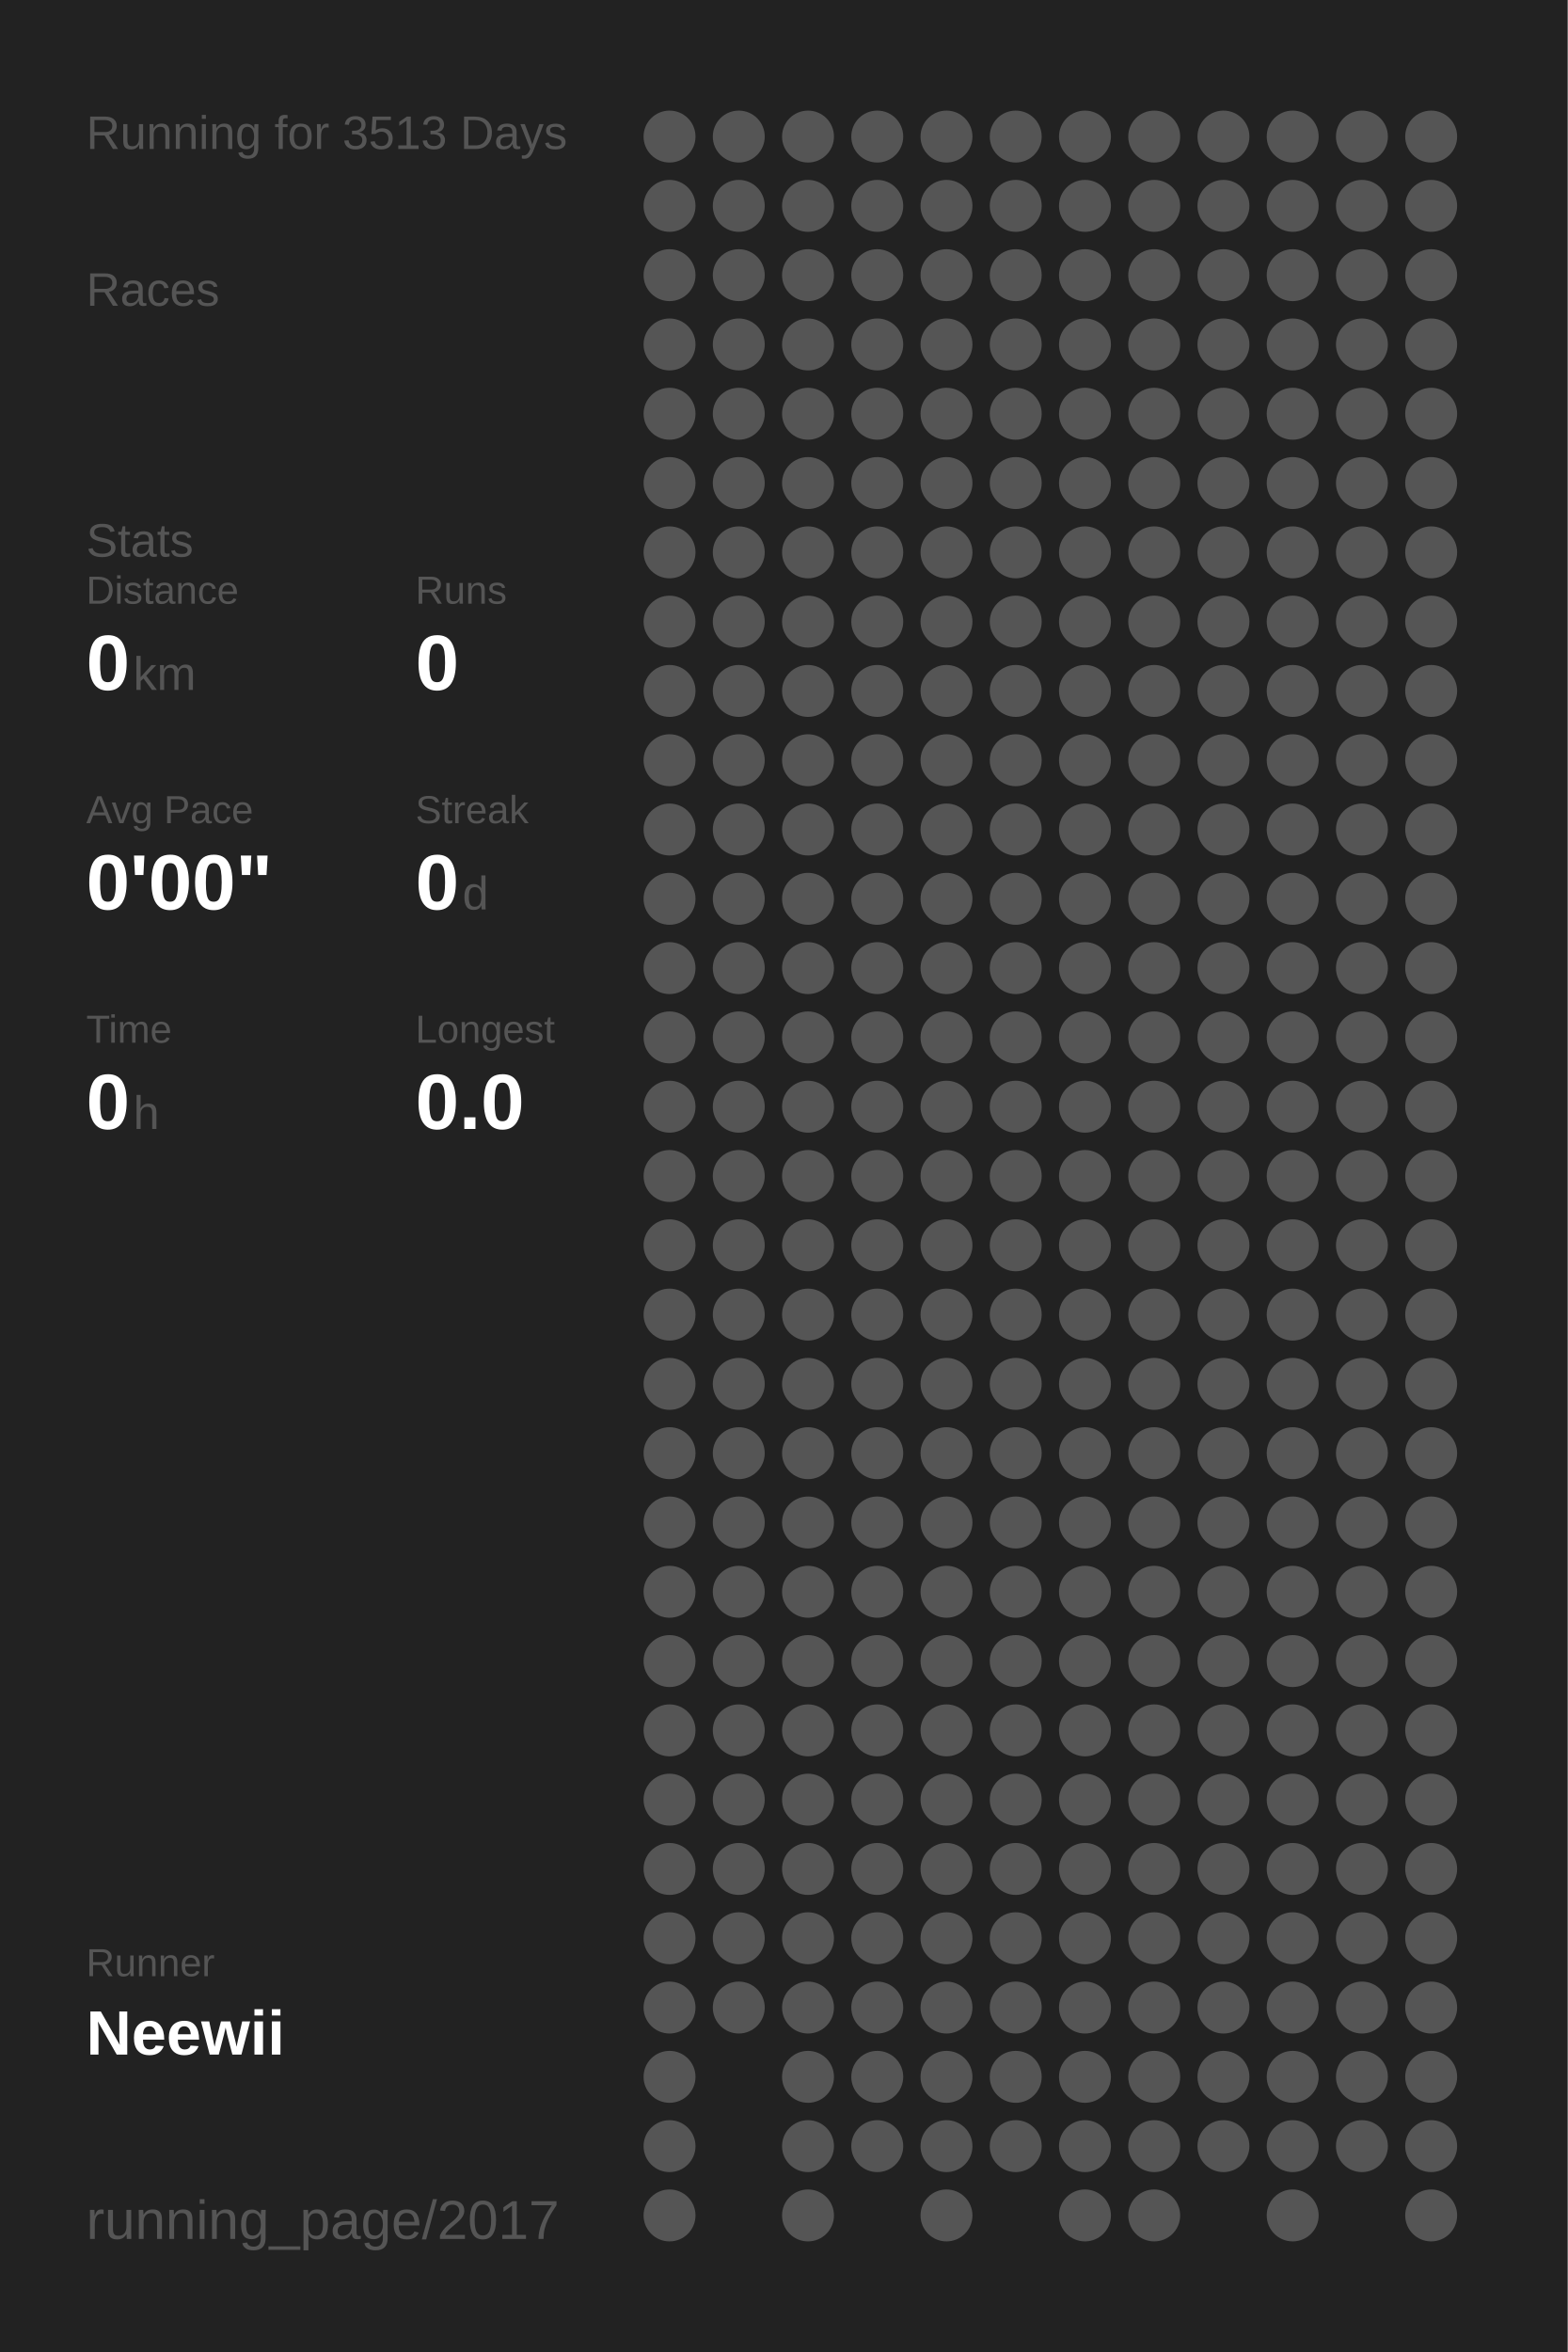
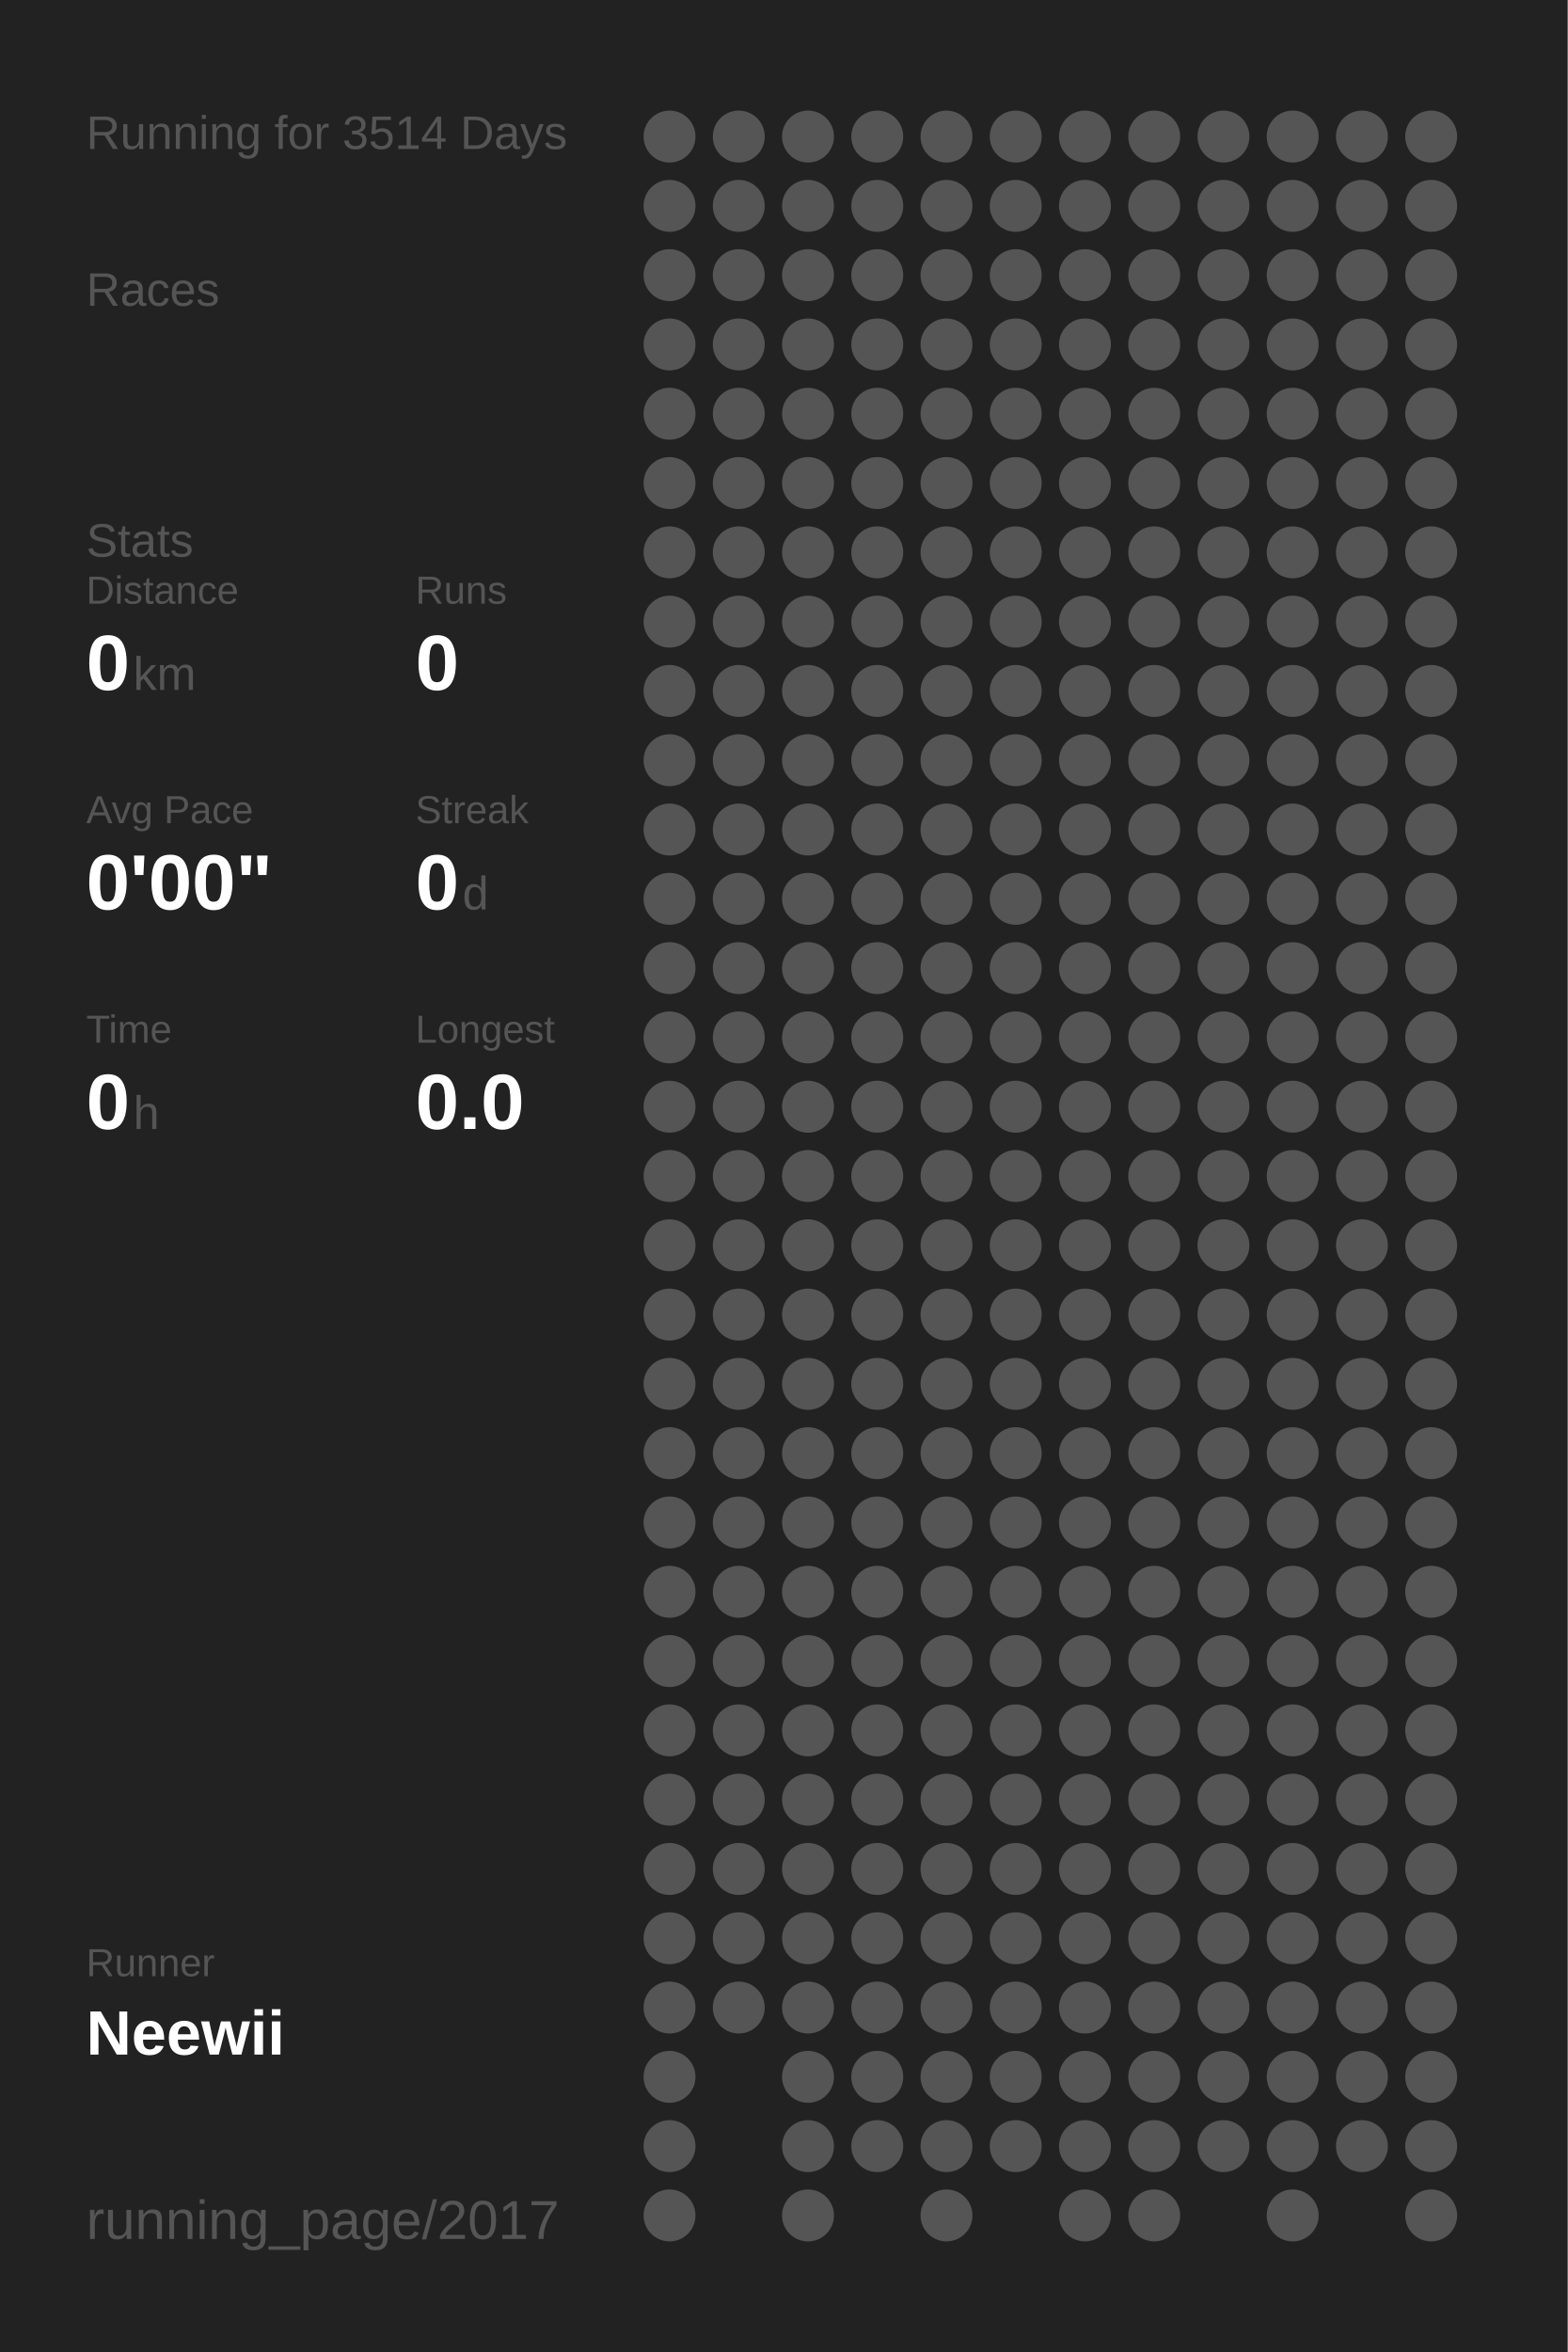
<svg xmlns="http://www.w3.org/2000/svg" baseProfile="full" height="300mm" version="1.1" viewBox="0,0,200,300" width="200mm">
  <defs />
  <rect fill="#222222" height="300" width="200" x="0" y="0" />
-   <text fill="#555555" style="font-size:6px; font-family:Arial;" x="11" y="19">Running for 3513 Days</text>
+   <text fill="#555555" style="font-size:6px; font-family:Arial;" x="11" y="19">Running for 3514 Days</text>
  <text fill="#555555" style="font-size:6px; font-family:Arial;" x="11" y="39">Races</text>
  <text fill="#555555" style="font-size:6px; font-family:Arial;" x="11" y="71">Stats</text>
  <text fill="#555555" style="font-size:5px; font-family:Arial;" x="11" y="77">Distance</text>
  <text fill="#FFFFFF" style="font-size:10px; font-family:Arial; font-weight:bold;" x="11" y="88">0</text>
  <text fill="#555555" style="font-size:6px; font-family:Arial;" x="17" y="88">km</text>
  <text fill="#555555" style="font-size:5px; font-family:Arial;" x="53" y="77">Runs</text>
  <text fill="#FFFFFF" style="font-size:10px; font-family:Arial; font-weight:bold;" x="53" y="88">0</text>
  <text fill="#555555" style="font-size:5px; font-family:Arial;" x="11" y="105">Avg Pace</text>
  <text fill="#FFFFFF" style="font-size:10px; font-family:Arial; font-weight:bold;" x="11" y="116">0'00"</text>
  <text fill="#555555" style="font-size:5px; font-family:Arial;" x="53" y="105">Streak</text>
  <text fill="#FFFFFF" style="font-size:10px; font-family:Arial; font-weight:bold;" x="53" y="116">0</text>
  <text fill="#555555" style="font-size:6px; font-family:Arial;" x="59" y="116">d</text>
  <text fill="#555555" style="font-size:5px; font-family:Arial;" x="11" y="133">Time</text>
  <text fill="#FFFFFF" style="font-size:10px; font-family:Arial; font-weight:bold;" x="11" y="144">0</text>
  <text fill="#555555" style="font-size:6px; font-family:Arial;" x="17" y="144">h</text>
  <text fill="#555555" style="font-size:5px; font-family:Arial;" x="53" y="133">Longest</text>
  <text fill="#FFFFFF" style="font-size:10px; font-family:Arial; font-weight:bold;" x="53" y="144">0.0</text>
  <text fill="#555555" style="font-size:5px; font-family:Arial;" x="11" y="252.065">Runner</text>
  <text fill="#FFFFFF" style="font-size:8px; font-family:Arial; font-weight:bold;" x="11" y="262.065">Neewii</text>
  <text fill="#555555" style="font-size:7px; font-family:Arial;" x="11" y="285.581">running_page/2017</text>
  <circle cx="85.417" cy="17.419" fill="#555555" r="3.312" />
  <circle cx="85.417" cy="26.258" fill="#555555" r="3.312" />
  <circle cx="85.417" cy="35.097" fill="#555555" r="3.312" />
  <circle cx="85.417" cy="43.935" fill="#555555" r="3.312" />
  <circle cx="85.417" cy="52.774" fill="#555555" r="3.312" />
  <circle cx="85.417" cy="61.613" fill="#555555" r="3.312" />
  <circle cx="85.417" cy="70.452" fill="#555555" r="3.312" />
  <circle cx="85.417" cy="79.29" fill="#555555" r="3.312" />
  <circle cx="85.417" cy="88.129" fill="#555555" r="3.312" />
  <circle cx="85.417" cy="96.968" fill="#555555" r="3.312" />
  <circle cx="85.417" cy="105.806" fill="#555555" r="3.312" />
  <circle cx="85.417" cy="114.645" fill="#555555" r="3.312" />
  <circle cx="85.417" cy="123.484" fill="#555555" r="3.312" />
  <circle cx="85.417" cy="132.323" fill="#555555" r="3.312" />
  <circle cx="85.417" cy="141.161" fill="#555555" r="3.312" />
  <circle cx="85.417" cy="150" fill="#555555" r="3.312" />
  <circle cx="85.417" cy="158.839" fill="#555555" r="3.312" />
  <circle cx="85.417" cy="167.677" fill="#555555" r="3.312" />
  <circle cx="85.417" cy="176.516" fill="#555555" r="3.312" />
  <circle cx="85.417" cy="185.355" fill="#555555" r="3.312" />
  <circle cx="85.417" cy="194.194" fill="#555555" r="3.312" />
  <circle cx="85.417" cy="203.032" fill="#555555" r="3.312" />
  <circle cx="85.417" cy="211.871" fill="#555555" r="3.312" />
  <circle cx="85.417" cy="220.71" fill="#555555" r="3.312" />
  <circle cx="85.417" cy="229.548" fill="#555555" r="3.312" />
  <circle cx="85.417" cy="238.387" fill="#555555" r="3.312" />
  <circle cx="85.417" cy="247.226" fill="#555555" r="3.312" />
  <circle cx="85.417" cy="256.065" fill="#555555" r="3.312" />
  <circle cx="85.417" cy="264.903" fill="#555555" r="3.312" />
  <circle cx="85.417" cy="273.742" fill="#555555" r="3.312" />
  <circle cx="85.417" cy="282.581" fill="#555555" r="3.312" />
  <circle cx="94.25" cy="17.419" fill="#555555" r="3.312" />
  <circle cx="94.25" cy="26.258" fill="#555555" r="3.312" />
  <circle cx="94.25" cy="35.097" fill="#555555" r="3.312" />
  <circle cx="94.25" cy="43.935" fill="#555555" r="3.312" />
  <circle cx="94.25" cy="52.774" fill="#555555" r="3.312" />
  <circle cx="94.25" cy="61.613" fill="#555555" r="3.312" />
  <circle cx="94.25" cy="70.452" fill="#555555" r="3.312" />
  <circle cx="94.25" cy="79.29" fill="#555555" r="3.312" />
  <circle cx="94.25" cy="88.129" fill="#555555" r="3.312" />
  <circle cx="94.25" cy="96.968" fill="#555555" r="3.312" />
  <circle cx="94.25" cy="105.806" fill="#555555" r="3.312" />
  <circle cx="94.25" cy="114.645" fill="#555555" r="3.312" />
  <circle cx="94.25" cy="123.484" fill="#555555" r="3.312" />
  <circle cx="94.25" cy="132.323" fill="#555555" r="3.312" />
  <circle cx="94.25" cy="141.161" fill="#555555" r="3.312" />
  <circle cx="94.25" cy="150" fill="#555555" r="3.312" />
  <circle cx="94.25" cy="158.839" fill="#555555" r="3.312" />
  <circle cx="94.25" cy="167.677" fill="#555555" r="3.312" />
  <circle cx="94.25" cy="176.516" fill="#555555" r="3.312" />
  <circle cx="94.25" cy="185.355" fill="#555555" r="3.312" />
  <circle cx="94.25" cy="194.194" fill="#555555" r="3.312" />
  <circle cx="94.25" cy="203.032" fill="#555555" r="3.312" />
  <circle cx="94.25" cy="211.871" fill="#555555" r="3.312" />
  <circle cx="94.25" cy="220.71" fill="#555555" r="3.312" />
  <circle cx="94.25" cy="229.548" fill="#555555" r="3.312" />
  <circle cx="94.25" cy="238.387" fill="#555555" r="3.312" />
  <circle cx="94.25" cy="247.226" fill="#555555" r="3.312" />
  <circle cx="94.25" cy="256.065" fill="#555555" r="3.312" />
  <circle cx="103.083" cy="17.419" fill="#555555" r="3.312" />
  <circle cx="103.083" cy="26.258" fill="#555555" r="3.312" />
  <circle cx="103.083" cy="35.097" fill="#555555" r="3.312" />
  <circle cx="103.083" cy="43.935" fill="#555555" r="3.312" />
  <circle cx="103.083" cy="52.774" fill="#555555" r="3.312" />
  <circle cx="103.083" cy="61.613" fill="#555555" r="3.312" />
  <circle cx="103.083" cy="70.452" fill="#555555" r="3.312" />
  <circle cx="103.083" cy="79.29" fill="#555555" r="3.312" />
  <circle cx="103.083" cy="88.129" fill="#555555" r="3.312" />
  <circle cx="103.083" cy="96.968" fill="#555555" r="3.312" />
  <circle cx="103.083" cy="105.806" fill="#555555" r="3.312" />
  <circle cx="103.083" cy="114.645" fill="#555555" r="3.312" />
  <circle cx="103.083" cy="123.484" fill="#555555" r="3.312" />
  <circle cx="103.083" cy="132.323" fill="#555555" r="3.312" />
  <circle cx="103.083" cy="141.161" fill="#555555" r="3.312" />
  <circle cx="103.083" cy="150" fill="#555555" r="3.312" />
  <circle cx="103.083" cy="158.839" fill="#555555" r="3.312" />
  <circle cx="103.083" cy="167.677" fill="#555555" r="3.312" />
  <circle cx="103.083" cy="176.516" fill="#555555" r="3.312" />
  <circle cx="103.083" cy="185.355" fill="#555555" r="3.312" />
  <circle cx="103.083" cy="194.194" fill="#555555" r="3.312" />
  <circle cx="103.083" cy="203.032" fill="#555555" r="3.312" />
  <circle cx="103.083" cy="211.871" fill="#555555" r="3.312" />
  <circle cx="103.083" cy="220.71" fill="#555555" r="3.312" />
  <circle cx="103.083" cy="229.548" fill="#555555" r="3.312" />
  <circle cx="103.083" cy="238.387" fill="#555555" r="3.312" />
  <circle cx="103.083" cy="247.226" fill="#555555" r="3.312" />
  <circle cx="103.083" cy="256.065" fill="#555555" r="3.312" />
  <circle cx="103.083" cy="264.903" fill="#555555" r="3.312" />
  <circle cx="103.083" cy="273.742" fill="#555555" r="3.312" />
  <circle cx="103.083" cy="282.581" fill="#555555" r="3.312" />
  <circle cx="111.917" cy="17.419" fill="#555555" r="3.312" />
  <circle cx="111.917" cy="26.258" fill="#555555" r="3.312" />
  <circle cx="111.917" cy="35.097" fill="#555555" r="3.312" />
  <circle cx="111.917" cy="43.935" fill="#555555" r="3.312" />
  <circle cx="111.917" cy="52.774" fill="#555555" r="3.312" />
  <circle cx="111.917" cy="61.613" fill="#555555" r="3.312" />
  <circle cx="111.917" cy="70.452" fill="#555555" r="3.312" />
  <circle cx="111.917" cy="79.29" fill="#555555" r="3.312" />
  <circle cx="111.917" cy="88.129" fill="#555555" r="3.312" />
  <circle cx="111.917" cy="96.968" fill="#555555" r="3.312" />
  <circle cx="111.917" cy="105.806" fill="#555555" r="3.312" />
  <circle cx="111.917" cy="114.645" fill="#555555" r="3.312" />
  <circle cx="111.917" cy="123.484" fill="#555555" r="3.312" />
  <circle cx="111.917" cy="132.323" fill="#555555" r="3.312" />
  <circle cx="111.917" cy="141.161" fill="#555555" r="3.312" />
  <circle cx="111.917" cy="150" fill="#555555" r="3.312" />
  <circle cx="111.917" cy="158.839" fill="#555555" r="3.312" />
  <circle cx="111.917" cy="167.677" fill="#555555" r="3.312" />
  <circle cx="111.917" cy="176.516" fill="#555555" r="3.312" />
  <circle cx="111.917" cy="185.355" fill="#555555" r="3.312" />
  <circle cx="111.917" cy="194.194" fill="#555555" r="3.312" />
  <circle cx="111.917" cy="203.032" fill="#555555" r="3.312" />
  <circle cx="111.917" cy="211.871" fill="#555555" r="3.312" />
  <circle cx="111.917" cy="220.71" fill="#555555" r="3.312" />
  <circle cx="111.917" cy="229.548" fill="#555555" r="3.312" />
  <circle cx="111.917" cy="238.387" fill="#555555" r="3.312" />
  <circle cx="111.917" cy="247.226" fill="#555555" r="3.312" />
  <circle cx="111.917" cy="256.065" fill="#555555" r="3.312" />
  <circle cx="111.917" cy="264.903" fill="#555555" r="3.312" />
  <circle cx="111.917" cy="273.742" fill="#555555" r="3.312" />
  <circle cx="120.75" cy="17.419" fill="#555555" r="3.312" />
  <circle cx="120.75" cy="26.258" fill="#555555" r="3.312" />
  <circle cx="120.75" cy="35.097" fill="#555555" r="3.312" />
  <circle cx="120.75" cy="43.935" fill="#555555" r="3.312" />
  <circle cx="120.75" cy="52.774" fill="#555555" r="3.312" />
  <circle cx="120.75" cy="61.613" fill="#555555" r="3.312" />
  <circle cx="120.75" cy="70.452" fill="#555555" r="3.312" />
  <circle cx="120.75" cy="79.29" fill="#555555" r="3.312" />
  <circle cx="120.75" cy="88.129" fill="#555555" r="3.312" />
  <circle cx="120.75" cy="96.968" fill="#555555" r="3.312" />
  <circle cx="120.75" cy="105.806" fill="#555555" r="3.312" />
  <circle cx="120.75" cy="114.645" fill="#555555" r="3.312" />
  <circle cx="120.75" cy="123.484" fill="#555555" r="3.312" />
  <circle cx="120.75" cy="132.323" fill="#555555" r="3.312" />
  <circle cx="120.75" cy="141.161" fill="#555555" r="3.312" />
  <circle cx="120.75" cy="150" fill="#555555" r="3.312" />
  <circle cx="120.75" cy="158.839" fill="#555555" r="3.312" />
  <circle cx="120.75" cy="167.677" fill="#555555" r="3.312" />
  <circle cx="120.75" cy="176.516" fill="#555555" r="3.312" />
  <circle cx="120.75" cy="185.355" fill="#555555" r="3.312" />
  <circle cx="120.75" cy="194.194" fill="#555555" r="3.312" />
  <circle cx="120.75" cy="203.032" fill="#555555" r="3.312" />
  <circle cx="120.75" cy="211.871" fill="#555555" r="3.312" />
  <circle cx="120.75" cy="220.71" fill="#555555" r="3.312" />
  <circle cx="120.75" cy="229.548" fill="#555555" r="3.312" />
  <circle cx="120.75" cy="238.387" fill="#555555" r="3.312" />
  <circle cx="120.75" cy="247.226" fill="#555555" r="3.312" />
  <circle cx="120.75" cy="256.065" fill="#555555" r="3.312" />
  <circle cx="120.75" cy="264.903" fill="#555555" r="3.312" />
  <circle cx="120.75" cy="273.742" fill="#555555" r="3.312" />
  <circle cx="120.75" cy="282.581" fill="#555555" r="3.312" />
  <circle cx="129.583" cy="17.419" fill="#555555" r="3.312" />
  <circle cx="129.583" cy="26.258" fill="#555555" r="3.312" />
  <circle cx="129.583" cy="35.097" fill="#555555" r="3.312" />
  <circle cx="129.583" cy="43.935" fill="#555555" r="3.312" />
  <circle cx="129.583" cy="52.774" fill="#555555" r="3.312" />
  <circle cx="129.583" cy="61.613" fill="#555555" r="3.312" />
  <circle cx="129.583" cy="70.452" fill="#555555" r="3.312" />
  <circle cx="129.583" cy="79.29" fill="#555555" r="3.312" />
  <circle cx="129.583" cy="88.129" fill="#555555" r="3.312" />
  <circle cx="129.583" cy="96.968" fill="#555555" r="3.312" />
  <circle cx="129.583" cy="105.806" fill="#555555" r="3.312" />
  <circle cx="129.583" cy="114.645" fill="#555555" r="3.312" />
  <circle cx="129.583" cy="123.484" fill="#555555" r="3.312" />
  <circle cx="129.583" cy="132.323" fill="#555555" r="3.312" />
  <circle cx="129.583" cy="141.161" fill="#555555" r="3.312" />
  <circle cx="129.583" cy="150" fill="#555555" r="3.312" />
  <circle cx="129.583" cy="158.839" fill="#555555" r="3.312" />
  <circle cx="129.583" cy="167.677" fill="#555555" r="3.312" />
  <circle cx="129.583" cy="176.516" fill="#555555" r="3.312" />
  <circle cx="129.583" cy="185.355" fill="#555555" r="3.312" />
  <circle cx="129.583" cy="194.194" fill="#555555" r="3.312" />
  <circle cx="129.583" cy="203.032" fill="#555555" r="3.312" />
  <circle cx="129.583" cy="211.871" fill="#555555" r="3.312" />
  <circle cx="129.583" cy="220.71" fill="#555555" r="3.312" />
  <circle cx="129.583" cy="229.548" fill="#555555" r="3.312" />
  <circle cx="129.583" cy="238.387" fill="#555555" r="3.312" />
  <circle cx="129.583" cy="247.226" fill="#555555" r="3.312" />
  <circle cx="129.583" cy="256.065" fill="#555555" r="3.312" />
  <circle cx="129.583" cy="264.903" fill="#555555" r="3.312" />
  <circle cx="129.583" cy="273.742" fill="#555555" r="3.312" />
  <circle cx="138.417" cy="17.419" fill="#555555" r="3.312" />
  <circle cx="138.417" cy="26.258" fill="#555555" r="3.312" />
  <circle cx="138.417" cy="35.097" fill="#555555" r="3.312" />
  <circle cx="138.417" cy="43.935" fill="#555555" r="3.312" />
  <circle cx="138.417" cy="52.774" fill="#555555" r="3.312" />
  <circle cx="138.417" cy="61.613" fill="#555555" r="3.312" />
  <circle cx="138.417" cy="70.452" fill="#555555" r="3.312" />
  <circle cx="138.417" cy="79.29" fill="#555555" r="3.312" />
  <circle cx="138.417" cy="88.129" fill="#555555" r="3.312" />
  <circle cx="138.417" cy="96.968" fill="#555555" r="3.312" />
  <circle cx="138.417" cy="105.806" fill="#555555" r="3.312" />
  <circle cx="138.417" cy="114.645" fill="#555555" r="3.312" />
  <circle cx="138.417" cy="123.484" fill="#555555" r="3.312" />
  <circle cx="138.417" cy="132.323" fill="#555555" r="3.312" />
  <circle cx="138.417" cy="141.161" fill="#555555" r="3.312" />
  <circle cx="138.417" cy="150" fill="#555555" r="3.312" />
  <circle cx="138.417" cy="158.839" fill="#555555" r="3.312" />
  <circle cx="138.417" cy="167.677" fill="#555555" r="3.312" />
  <circle cx="138.417" cy="176.516" fill="#555555" r="3.312" />
  <circle cx="138.417" cy="185.355" fill="#555555" r="3.312" />
  <circle cx="138.417" cy="194.194" fill="#555555" r="3.312" />
  <circle cx="138.417" cy="203.032" fill="#555555" r="3.312" />
  <circle cx="138.417" cy="211.871" fill="#555555" r="3.312" />
  <circle cx="138.417" cy="220.71" fill="#555555" r="3.312" />
  <circle cx="138.417" cy="229.548" fill="#555555" r="3.312" />
  <circle cx="138.417" cy="238.387" fill="#555555" r="3.312" />
  <circle cx="138.417" cy="247.226" fill="#555555" r="3.312" />
  <circle cx="138.417" cy="256.065" fill="#555555" r="3.312" />
  <circle cx="138.417" cy="264.903" fill="#555555" r="3.312" />
  <circle cx="138.417" cy="273.742" fill="#555555" r="3.312" />
  <circle cx="138.417" cy="282.581" fill="#555555" r="3.312" />
  <circle cx="147.25" cy="17.419" fill="#555555" r="3.312" />
  <circle cx="147.25" cy="26.258" fill="#555555" r="3.312" />
  <circle cx="147.25" cy="35.097" fill="#555555" r="3.312" />
  <circle cx="147.25" cy="43.935" fill="#555555" r="3.312" />
  <circle cx="147.25" cy="52.774" fill="#555555" r="3.312" />
  <circle cx="147.25" cy="61.613" fill="#555555" r="3.312" />
  <circle cx="147.25" cy="70.452" fill="#555555" r="3.312" />
  <circle cx="147.25" cy="79.29" fill="#555555" r="3.312" />
  <circle cx="147.25" cy="88.129" fill="#555555" r="3.312" />
  <circle cx="147.25" cy="96.968" fill="#555555" r="3.312" />
  <circle cx="147.25" cy="105.806" fill="#555555" r="3.312" />
  <circle cx="147.25" cy="114.645" fill="#555555" r="3.312" />
  <circle cx="147.25" cy="123.484" fill="#555555" r="3.312" />
  <circle cx="147.25" cy="132.323" fill="#555555" r="3.312" />
  <circle cx="147.25" cy="141.161" fill="#555555" r="3.312" />
  <circle cx="147.25" cy="150" fill="#555555" r="3.312" />
  <circle cx="147.25" cy="158.839" fill="#555555" r="3.312" />
  <circle cx="147.25" cy="167.677" fill="#555555" r="3.312" />
  <circle cx="147.25" cy="176.516" fill="#555555" r="3.312" />
  <circle cx="147.25" cy="185.355" fill="#555555" r="3.312" />
  <circle cx="147.25" cy="194.194" fill="#555555" r="3.312" />
  <circle cx="147.25" cy="203.032" fill="#555555" r="3.312" />
  <circle cx="147.25" cy="211.871" fill="#555555" r="3.312" />
  <circle cx="147.25" cy="220.71" fill="#555555" r="3.312" />
  <circle cx="147.25" cy="229.548" fill="#555555" r="3.312" />
  <circle cx="147.25" cy="238.387" fill="#555555" r="3.312" />
  <circle cx="147.25" cy="247.226" fill="#555555" r="3.312" />
  <circle cx="147.25" cy="256.065" fill="#555555" r="3.312" />
  <circle cx="147.25" cy="264.903" fill="#555555" r="3.312" />
  <circle cx="147.25" cy="273.742" fill="#555555" r="3.312" />
  <circle cx="147.25" cy="282.581" fill="#555555" r="3.312" />
  <circle cx="156.083" cy="17.419" fill="#555555" r="3.312" />
  <circle cx="156.083" cy="26.258" fill="#555555" r="3.312" />
  <circle cx="156.083" cy="35.097" fill="#555555" r="3.312" />
  <circle cx="156.083" cy="43.935" fill="#555555" r="3.312" />
  <circle cx="156.083" cy="52.774" fill="#555555" r="3.312" />
  <circle cx="156.083" cy="61.613" fill="#555555" r="3.312" />
  <circle cx="156.083" cy="70.452" fill="#555555" r="3.312" />
  <circle cx="156.083" cy="79.29" fill="#555555" r="3.312" />
  <circle cx="156.083" cy="88.129" fill="#555555" r="3.312" />
  <circle cx="156.083" cy="96.968" fill="#555555" r="3.312" />
  <circle cx="156.083" cy="105.806" fill="#555555" r="3.312" />
  <circle cx="156.083" cy="114.645" fill="#555555" r="3.312" />
  <circle cx="156.083" cy="123.484" fill="#555555" r="3.312" />
  <circle cx="156.083" cy="132.323" fill="#555555" r="3.312" />
  <circle cx="156.083" cy="141.161" fill="#555555" r="3.312" />
  <circle cx="156.083" cy="150" fill="#555555" r="3.312" />
  <circle cx="156.083" cy="158.839" fill="#555555" r="3.312" />
  <circle cx="156.083" cy="167.677" fill="#555555" r="3.312" />
  <circle cx="156.083" cy="176.516" fill="#555555" r="3.312" />
  <circle cx="156.083" cy="185.355" fill="#555555" r="3.312" />
  <circle cx="156.083" cy="194.194" fill="#555555" r="3.312" />
  <circle cx="156.083" cy="203.032" fill="#555555" r="3.312" />
  <circle cx="156.083" cy="211.871" fill="#555555" r="3.312" />
  <circle cx="156.083" cy="220.71" fill="#555555" r="3.312" />
  <circle cx="156.083" cy="229.548" fill="#555555" r="3.312" />
  <circle cx="156.083" cy="238.387" fill="#555555" r="3.312" />
  <circle cx="156.083" cy="247.226" fill="#555555" r="3.312" />
  <circle cx="156.083" cy="256.065" fill="#555555" r="3.312" />
  <circle cx="156.083" cy="264.903" fill="#555555" r="3.312" />
  <circle cx="156.083" cy="273.742" fill="#555555" r="3.312" />
  <circle cx="164.917" cy="17.419" fill="#555555" r="3.312" />
  <circle cx="164.917" cy="26.258" fill="#555555" r="3.312" />
  <circle cx="164.917" cy="35.097" fill="#555555" r="3.312" />
  <circle cx="164.917" cy="43.935" fill="#555555" r="3.312" />
  <circle cx="164.917" cy="52.774" fill="#555555" r="3.312" />
  <circle cx="164.917" cy="61.613" fill="#555555" r="3.312" />
  <circle cx="164.917" cy="70.452" fill="#555555" r="3.312" />
  <circle cx="164.917" cy="79.29" fill="#555555" r="3.312" />
  <circle cx="164.917" cy="88.129" fill="#555555" r="3.312" />
  <circle cx="164.917" cy="96.968" fill="#555555" r="3.312" />
  <circle cx="164.917" cy="105.806" fill="#555555" r="3.312" />
  <circle cx="164.917" cy="114.645" fill="#555555" r="3.312" />
  <circle cx="164.917" cy="123.484" fill="#555555" r="3.312" />
  <circle cx="164.917" cy="132.323" fill="#555555" r="3.312" />
  <circle cx="164.917" cy="141.161" fill="#555555" r="3.312" />
  <circle cx="164.917" cy="150" fill="#555555" r="3.312" />
  <circle cx="164.917" cy="158.839" fill="#555555" r="3.312" />
  <circle cx="164.917" cy="167.677" fill="#555555" r="3.312" />
  <circle cx="164.917" cy="176.516" fill="#555555" r="3.312" />
  <circle cx="164.917" cy="185.355" fill="#555555" r="3.312" />
  <circle cx="164.917" cy="194.194" fill="#555555" r="3.312" />
  <circle cx="164.917" cy="203.032" fill="#555555" r="3.312" />
  <circle cx="164.917" cy="211.871" fill="#555555" r="3.312" />
  <circle cx="164.917" cy="220.71" fill="#555555" r="3.312" />
  <circle cx="164.917" cy="229.548" fill="#555555" r="3.312" />
  <circle cx="164.917" cy="238.387" fill="#555555" r="3.312" />
  <circle cx="164.917" cy="247.226" fill="#555555" r="3.312" />
  <circle cx="164.917" cy="256.065" fill="#555555" r="3.312" />
  <circle cx="164.917" cy="264.903" fill="#555555" r="3.312" />
  <circle cx="164.917" cy="273.742" fill="#555555" r="3.312" />
  <circle cx="164.917" cy="282.581" fill="#555555" r="3.312" />
  <circle cx="173.75" cy="17.419" fill="#555555" r="3.312" />
  <circle cx="173.75" cy="26.258" fill="#555555" r="3.312" />
  <circle cx="173.75" cy="35.097" fill="#555555" r="3.312" />
  <circle cx="173.75" cy="43.935" fill="#555555" r="3.312" />
  <circle cx="173.75" cy="52.774" fill="#555555" r="3.312" />
  <circle cx="173.75" cy="61.613" fill="#555555" r="3.312" />
  <circle cx="173.75" cy="70.452" fill="#555555" r="3.312" />
  <circle cx="173.75" cy="79.29" fill="#555555" r="3.312" />
  <circle cx="173.75" cy="88.129" fill="#555555" r="3.312" />
  <circle cx="173.75" cy="96.968" fill="#555555" r="3.312" />
  <circle cx="173.75" cy="105.806" fill="#555555" r="3.312" />
  <circle cx="173.75" cy="114.645" fill="#555555" r="3.312" />
  <circle cx="173.75" cy="123.484" fill="#555555" r="3.312" />
  <circle cx="173.75" cy="132.323" fill="#555555" r="3.312" />
  <circle cx="173.75" cy="141.161" fill="#555555" r="3.312" />
  <circle cx="173.75" cy="150" fill="#555555" r="3.312" />
  <circle cx="173.75" cy="158.839" fill="#555555" r="3.312" />
  <circle cx="173.75" cy="167.677" fill="#555555" r="3.312" />
  <circle cx="173.75" cy="176.516" fill="#555555" r="3.312" />
  <circle cx="173.75" cy="185.355" fill="#555555" r="3.312" />
  <circle cx="173.75" cy="194.194" fill="#555555" r="3.312" />
  <circle cx="173.75" cy="203.032" fill="#555555" r="3.312" />
  <circle cx="173.75" cy="211.871" fill="#555555" r="3.312" />
  <circle cx="173.75" cy="220.71" fill="#555555" r="3.312" />
  <circle cx="173.75" cy="229.548" fill="#555555" r="3.312" />
  <circle cx="173.75" cy="238.387" fill="#555555" r="3.312" />
  <circle cx="173.75" cy="247.226" fill="#555555" r="3.312" />
  <circle cx="173.75" cy="256.065" fill="#555555" r="3.312" />
  <circle cx="173.75" cy="264.903" fill="#555555" r="3.312" />
  <circle cx="173.75" cy="273.742" fill="#555555" r="3.312" />
  <circle cx="182.583" cy="17.419" fill="#555555" r="3.312" />
  <circle cx="182.583" cy="26.258" fill="#555555" r="3.312" />
  <circle cx="182.583" cy="35.097" fill="#555555" r="3.312" />
  <circle cx="182.583" cy="43.935" fill="#555555" r="3.312" />
  <circle cx="182.583" cy="52.774" fill="#555555" r="3.312" />
  <circle cx="182.583" cy="61.613" fill="#555555" r="3.312" />
  <circle cx="182.583" cy="70.452" fill="#555555" r="3.312" />
  <circle cx="182.583" cy="79.29" fill="#555555" r="3.312" />
  <circle cx="182.583" cy="88.129" fill="#555555" r="3.312" />
  <circle cx="182.583" cy="96.968" fill="#555555" r="3.312" />
  <circle cx="182.583" cy="105.806" fill="#555555" r="3.312" />
  <circle cx="182.583" cy="114.645" fill="#555555" r="3.312" />
  <circle cx="182.583" cy="123.484" fill="#555555" r="3.312" />
  <circle cx="182.583" cy="132.323" fill="#555555" r="3.312" />
  <circle cx="182.583" cy="141.161" fill="#555555" r="3.312" />
  <circle cx="182.583" cy="150" fill="#555555" r="3.312" />
  <circle cx="182.583" cy="158.839" fill="#555555" r="3.312" />
  <circle cx="182.583" cy="167.677" fill="#555555" r="3.312" />
  <circle cx="182.583" cy="176.516" fill="#555555" r="3.312" />
  <circle cx="182.583" cy="185.355" fill="#555555" r="3.312" />
  <circle cx="182.583" cy="194.194" fill="#555555" r="3.312" />
  <circle cx="182.583" cy="203.032" fill="#555555" r="3.312" />
  <circle cx="182.583" cy="211.871" fill="#555555" r="3.312" />
  <circle cx="182.583" cy="220.71" fill="#555555" r="3.312" />
  <circle cx="182.583" cy="229.548" fill="#555555" r="3.312" />
  <circle cx="182.583" cy="238.387" fill="#555555" r="3.312" />
  <circle cx="182.583" cy="247.226" fill="#555555" r="3.312" />
  <circle cx="182.583" cy="256.065" fill="#555555" r="3.312" />
  <circle cx="182.583" cy="264.903" fill="#555555" r="3.312" />
  <circle cx="182.583" cy="273.742" fill="#555555" r="3.312" />
  <circle cx="182.583" cy="282.581" fill="#555555" r="3.312" />
</svg>
